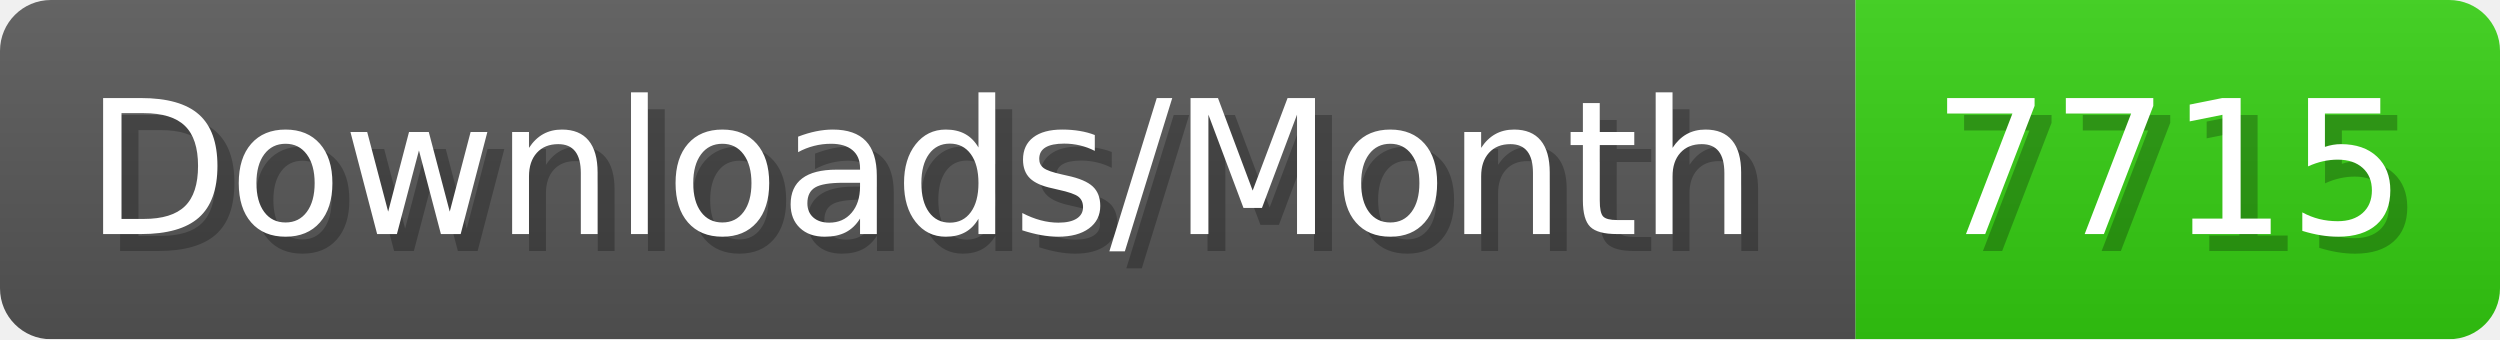
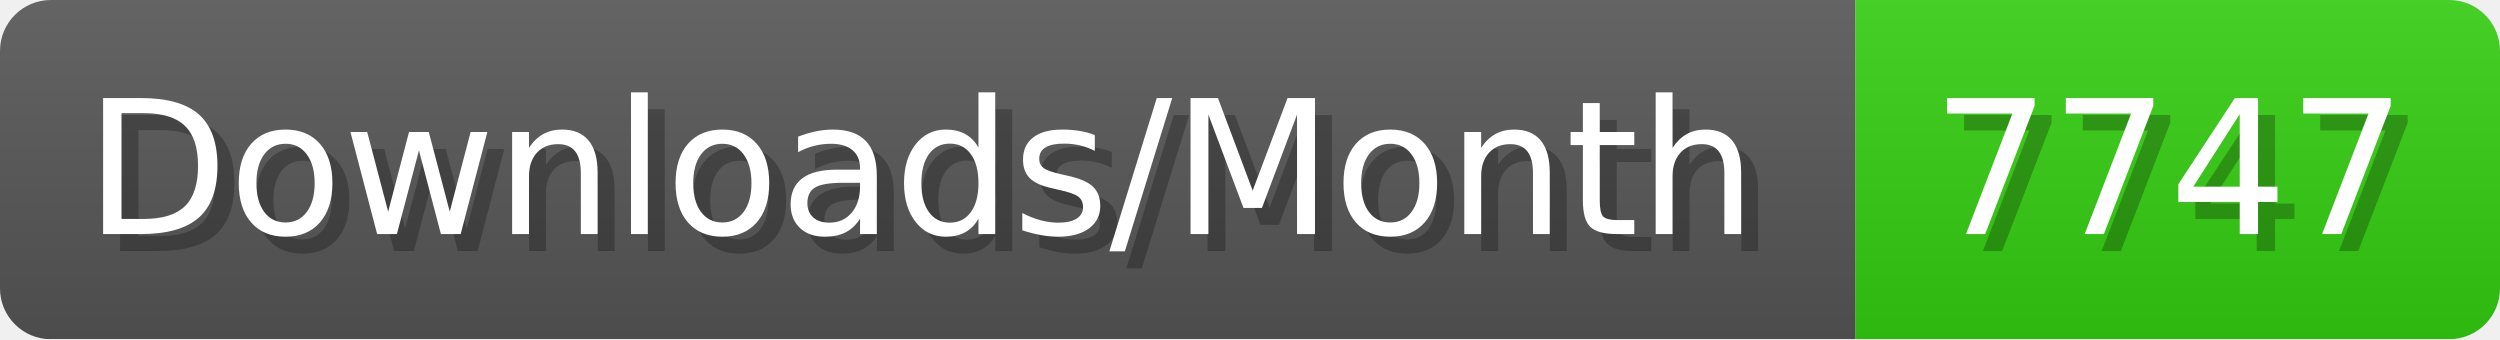
- <svg xmlns="http://www.w3.org/2000/svg" width="147.4" height="20" viewBox="0 0 1474 200" role="img" aria-label="Downloads/Month: 7715">
+ <svg xmlns="http://www.w3.org/2000/svg" width="147.4" height="20" viewBox="0 0 1474 200" role="img" aria-label="Downloads/Month: 7747">
  <linearGradient id="YlXUI" x2="0" y2="100%">
    <stop offset="0" stop-opacity=".1" stop-color="#EEE" />
    <stop offset="1" stop-opacity=".1" />
  </linearGradient>
  <mask id="JHhop">
    <rect width="1474" height="200" rx="30" fill="#FFF" />
  </mask>
  <g mask="url(#JHhop)">
    <rect width="1094" height="200" fill="#555" />
    <rect width="380" height="200" fill="#3C1" x="1094" />
    <rect width="1474" height="200" fill="url(#YlXUI)" />
  </g>
  <g aria-hidden="true" fill="#fff" text-anchor="start" font-family="Verdana,DejaVu Sans,sans-serif" font-size="110">
    <text x="60" y="148" textLength="994" fill="#000" opacity="0.25">Downloads/Month</text>
    <text x="50" y="138" textLength="994">Downloads/Month</text>
-     <text x="1149" y="148" textLength="280" fill="#000" opacity="0.25">7715</text>
-     <text x="1139" y="138" textLength="280">7715</text>
+     <text x="1149" y="148" textLength="280" fill="#000" opacity="0.25">7747</text>
+     <text x="1139" y="138" textLength="280">7747</text>
  </g>
</svg>
